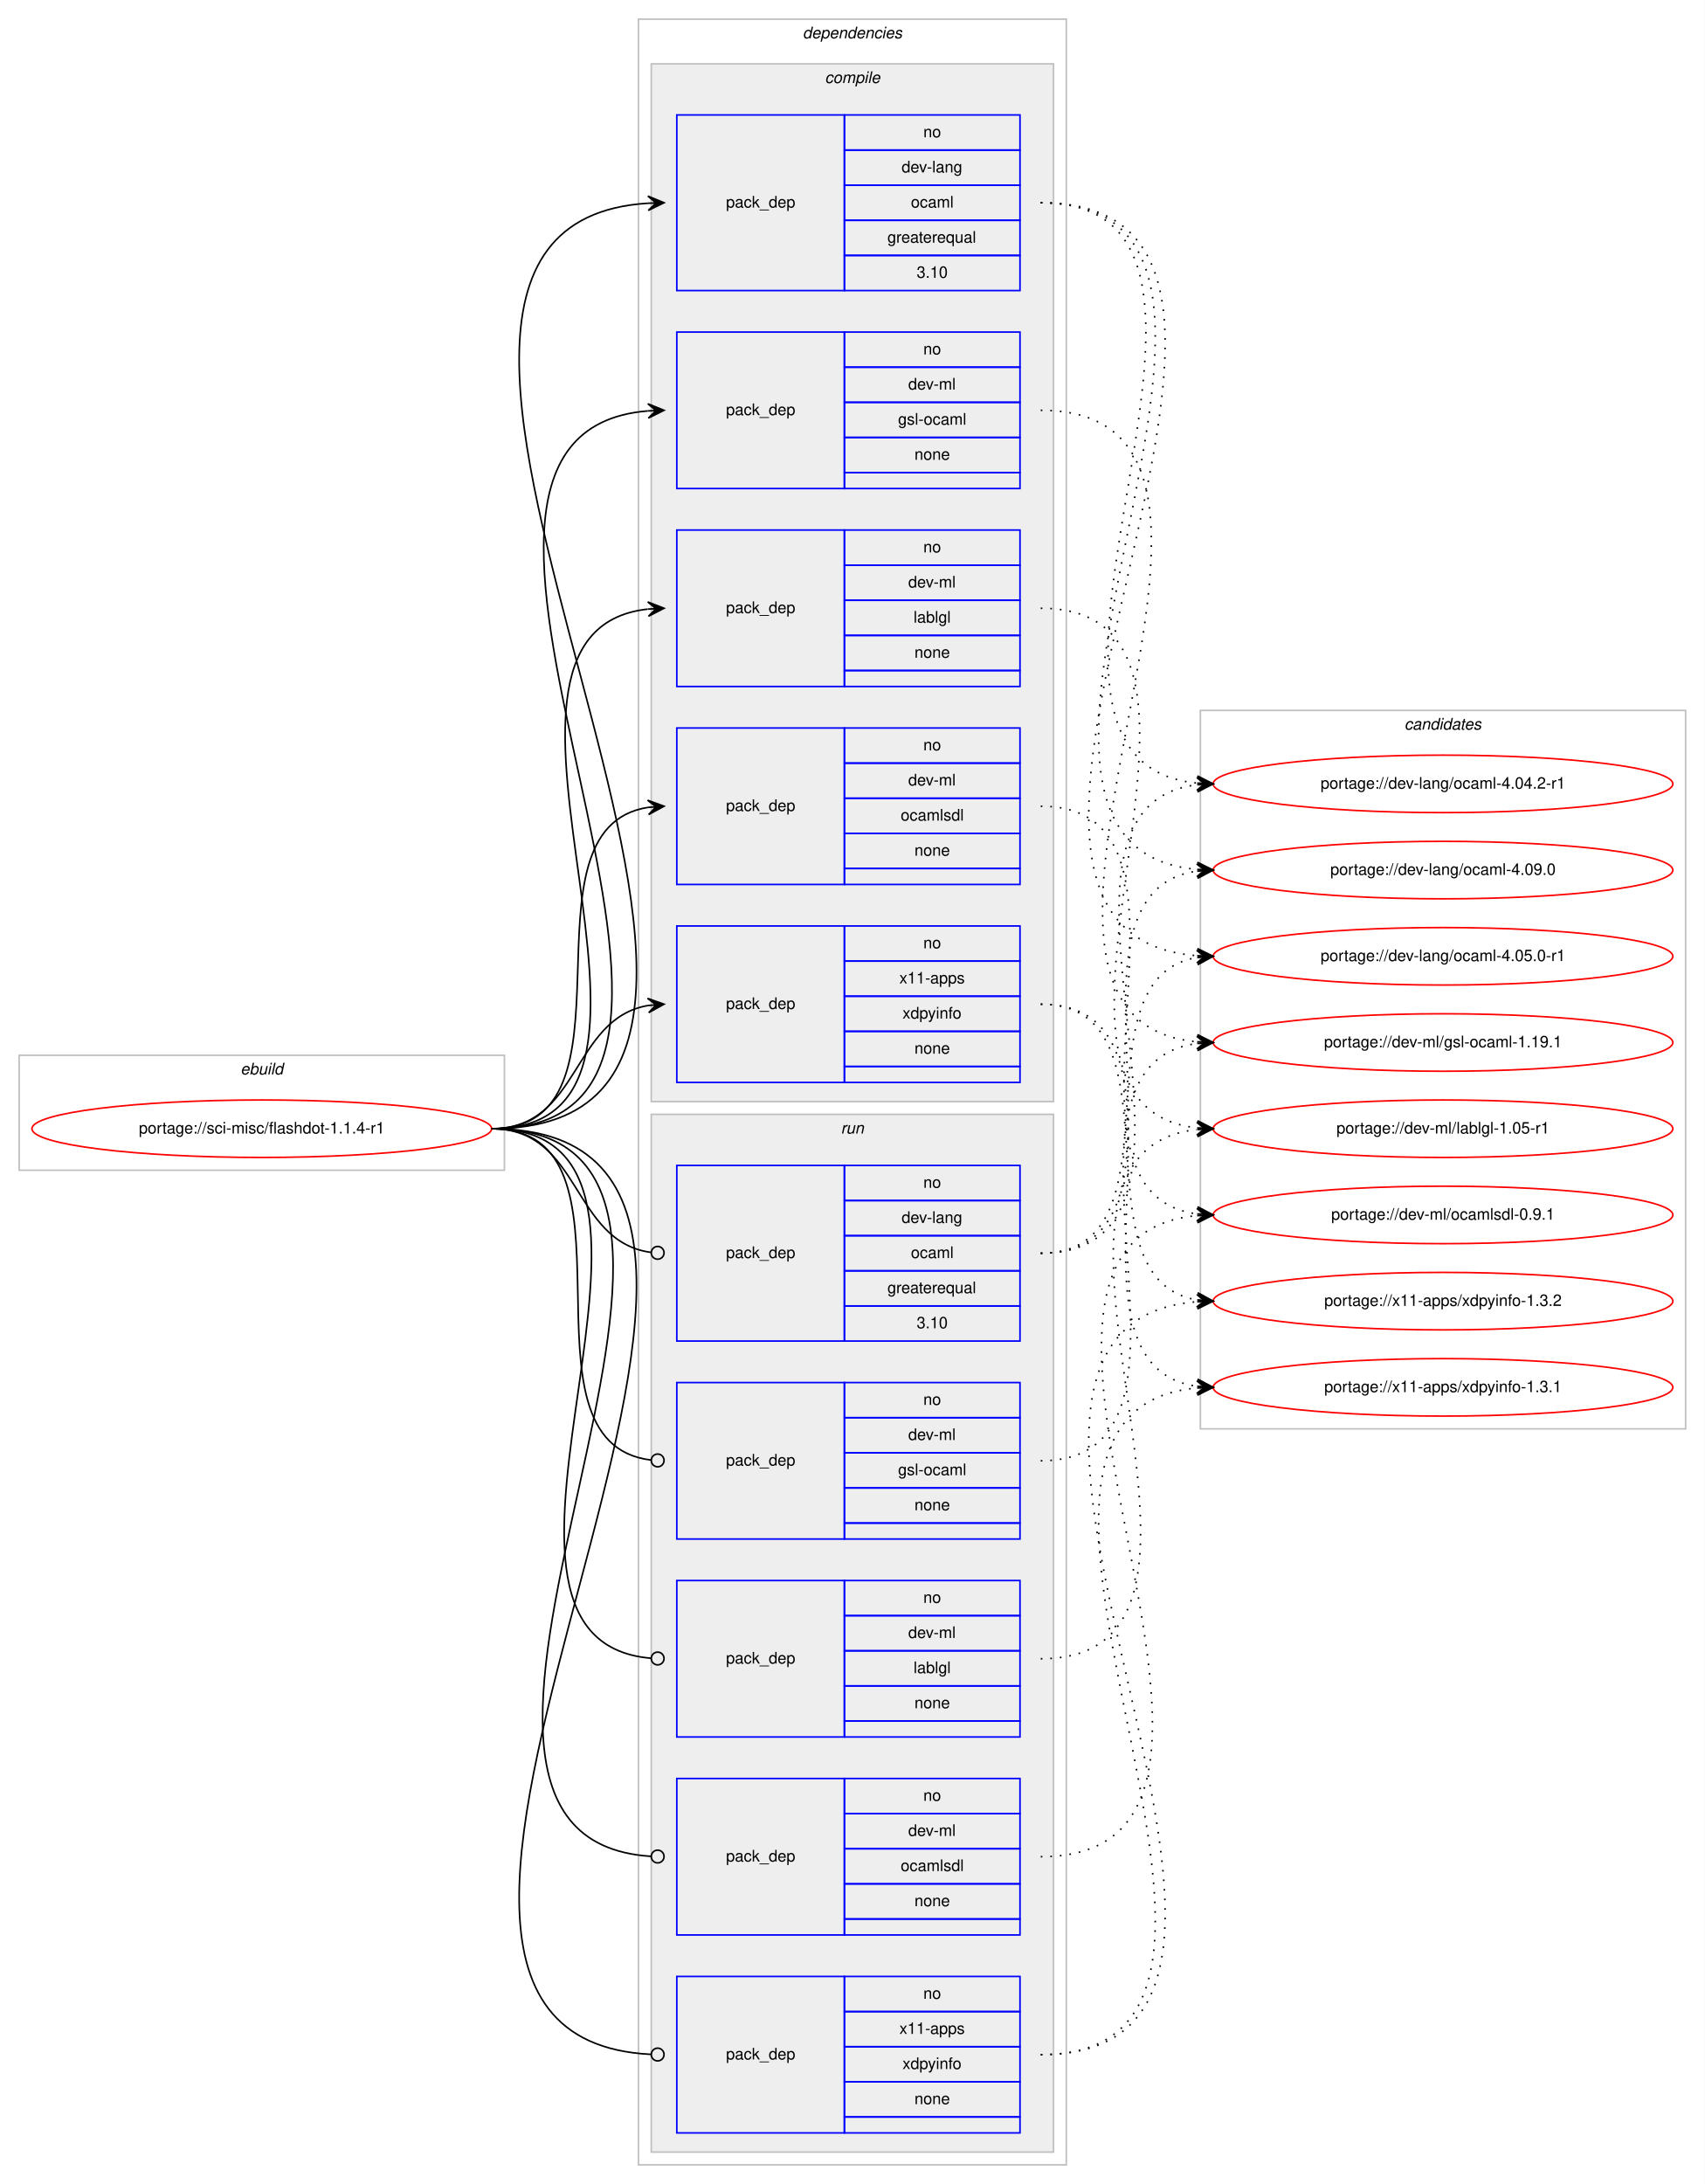
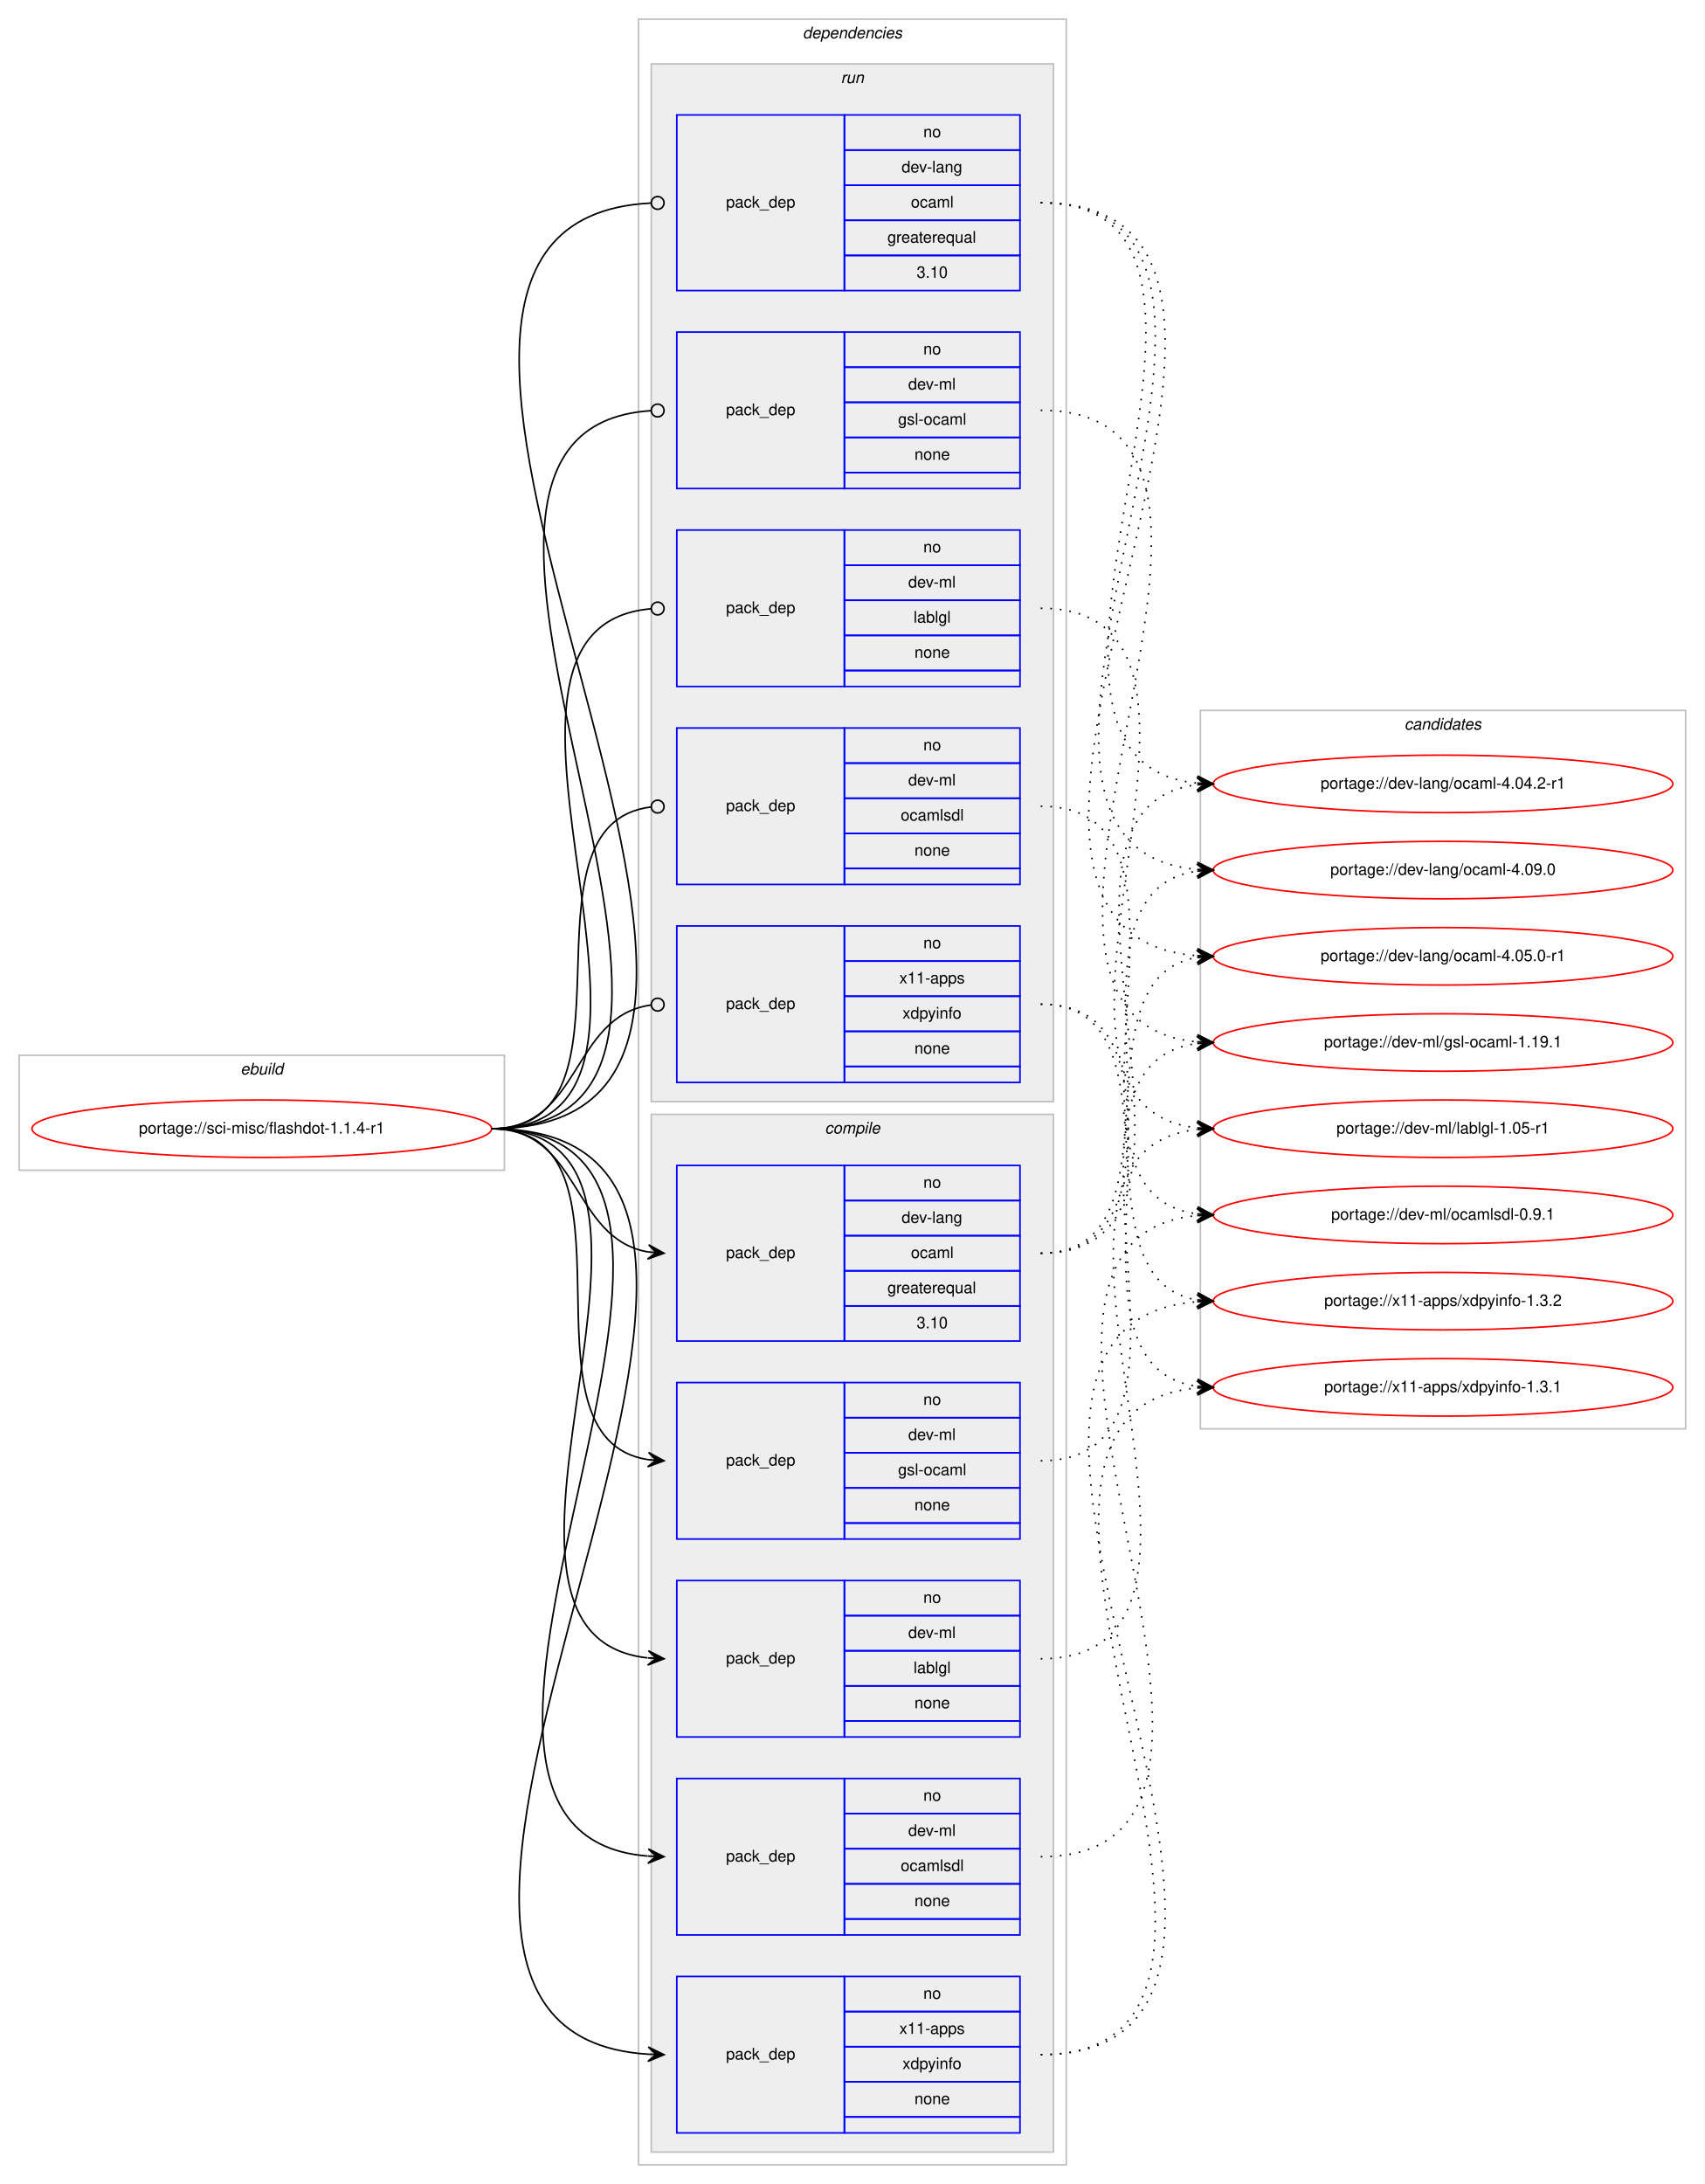
<svg xmlns="http://www.w3.org/2000/svg" xmlns:xlink="http://www.w3.org/1999/xlink" width="1068pt" height="1368pt" viewBox="0.00 0.00 1068.00 1368.00">
  <g id="graph0" class="graph" transform="scale(1 1) rotate(0) translate(4 1364)">
    <polygon fill="#ffffff" stroke="transparent" points="-4,4 -4,-1364 1064,-1364 1064,4 -4,4" />
    <g id="clust1" class="cluster">
      <polygon fill="none" stroke="#c0c0c0" points="8,-631 8,-703 312,-703 312,-631 8,-631" />
      <text text-anchor="start" x="146.663" y="-691" font-family="Helvetica,sans-Serif" font-style="italic" font-size="10.00" fill="#000000">ebuild</text>
    </g>
    <g id="clust2" class="cluster">
      <polygon fill="none" stroke="#c0c0c0" points="396,-8 396,-1352 664,-1352 664,-8 396,-8" />
      <text text-anchor="start" x="498.875" y="-1340" font-family="Helvetica,sans-Serif" font-style="italic" font-size="10.00" fill="#000000">dependencies</text>
    </g>
+     <g id="clust10" class="cluster">
+       <polygon fill="#eeeeee" stroke="#c0c0c0" points="404,-674 404,-1324 656,-1324 656,-674 404,-674" />
+       <text text-anchor="start" x="522.777" y="-1312" font-family="Helvetica,sans-Serif" font-style="italic" font-size="10.00" fill="#000000">run</text>
+     </g>
    <g id="clust3" class="cluster">
-       <polygon fill="#eeeeee" stroke="#c0c0c0" points="404,-674 404,-1324 656,-1324 656,-674 404,-674" />
-       <text text-anchor="start" x="512.778" y="-1312" font-family="Helvetica,sans-Serif" font-style="italic" font-size="10.00" fill="#000000">compile</text>
-     </g>
-     <g id="clust10" class="cluster">
      <polygon fill="#eeeeee" stroke="#c0c0c0" points="404,-16 404,-666 656,-666 656,-16 404,-16" />
-       <text text-anchor="start" x="522.777" y="-654" font-family="Helvetica,sans-Serif" font-style="italic" font-size="10.00" fill="#000000">run</text>
+       <text text-anchor="start" x="512.778" y="-654" font-family="Helvetica,sans-Serif" font-style="italic" font-size="10.00" fill="#000000">compile</text>
    </g>
    <g id="clust16" class="cluster">
      <polygon fill="none" stroke="#c0c0c0" points="748,-469 748,-919 1052,-919 1052,-469 748,-469" />
      <text text-anchor="start" x="875.824" y="-907" font-family="Helvetica,sans-Serif" font-style="italic" font-size="10.00" fill="#000000">candidates</text>
    </g>
    <g id="node1" class="node">
      <g id="a_node1">
        <a xlink:href="../sci-misc/flashdot-1.1.4-r1.svg" xlink:title="portage://sci-misc/flashdot-1.1.4-r1">
          <ellipse fill="none" stroke="#ff0000" cx="160" cy="-657" rx="144" ry="18" />
          <text text-anchor="middle" x="160" y="-654" font-family="Helvetica,sans-Serif" font-size="10.00" fill="#000000">portage://sci-misc/flashdot-1.1.4-r1</text>
        </a>
      </g>
    </g>
    <g id="node2" class="node">
+       <polygon fill="none" stroke="#0000ff" points="420,-524 420,-634 525,-634 525,-524 420,-524" />
+       <text text-anchor="start" x="450.823" y="-576" font-family="Helvetica,sans-Serif" font-size="10.00" fill="#000000">pack_dep</text>
+       <polygon fill="none" stroke="#0000ff" points="525,-612 525,-634 635,-634 635,-612 525,-612" />
+       <text text-anchor="start" x="574.441" y="-620" font-family="Helvetica,sans-Serif" font-size="10.00" fill="#000000">no</text>
+       <polygon fill="none" stroke="#0000ff" points="525,-590 525,-612 635,-612 635,-590 525,-590" />
+       <text text-anchor="start" x="560.828" y="-598" font-family="Helvetica,sans-Serif" font-size="10.00" fill="#000000">dev-lang</text>
+       <polygon fill="none" stroke="#0000ff" points="525,-568 525,-590 635,-590 635,-568 525,-568" />
+       <text text-anchor="start" x="566.667" y="-576" font-family="Helvetica,sans-Serif" font-size="10.00" fill="#000000">ocaml</text>
+       <polygon fill="none" stroke="#0000ff" points="525,-546 525,-568 635,-568 635,-546 525,-546" />
+       <text text-anchor="start" x="551.936" y="-554" font-family="Helvetica,sans-Serif" font-size="10.00" fill="#000000">greaterequal</text>
+       <polygon fill="none" stroke="#0000ff" points="525,-524 525,-546 635,-546 635,-524 525,-524" />
+       <text text-anchor="start" x="570.272" y="-532" font-family="Helvetica,sans-Serif" font-size="10.00" fill="#000000">3.10</text>
+     </g>
+     <g id="edge1" class="edge">
+       <path fill="none" stroke="#000000" d="M304,-657C359.625,-657 353.797,-588.159 401.98,-579.823" />
+       <polygon fill="#000000" stroke="#000000" points="412,-579 402.402,-584.304 407.017,-579.409 402.034,-579.819 402.034,-579.819 402.034,-579.819 407.017,-579.409 401.665,-575.334 412,-579 412,-579" />
+     </g>
+     <g id="node3" class="node">
+       <polygon fill="none" stroke="#0000ff" points="420,-400 420,-498 525,-498 525,-400 420,-400" />
+       <text text-anchor="start" x="450.823" y="-446" font-family="Helvetica,sans-Serif" font-size="10.00" fill="#000000">pack_dep</text>
+       <polygon fill="none" stroke="#0000ff" points="525,-476 525,-498 635,-498 635,-476 525,-476" />
+       <text text-anchor="start" x="574.441" y="-484" font-family="Helvetica,sans-Serif" font-size="10.00" fill="#000000">no</text>
+       <polygon fill="none" stroke="#0000ff" points="525,-454 525,-476 635,-476 635,-454 525,-454" />
+       <text text-anchor="start" x="565.003" y="-462" font-family="Helvetica,sans-Serif" font-size="10.00" fill="#000000">dev-ml</text>
+       <polygon fill="none" stroke="#0000ff" points="525,-432 525,-454 635,-454 635,-432 525,-432" />
+       <text text-anchor="start" x="558.614" y="-440" font-family="Helvetica,sans-Serif" font-size="10.00" fill="#000000">gsl-ocaml</text>
+       <polygon fill="none" stroke="#0000ff" points="525,-410 525,-432 635,-432 635,-410 525,-410" />
+       <text text-anchor="start" x="568.882" y="-418" font-family="Helvetica,sans-Serif" font-size="10.00" fill="#000000">none</text>
+       <polygon fill="none" stroke="#0000ff" points="525,-400 525,-410 635,-410 635,-400 525,-400" />
+     </g>
+     <g id="edge2" class="edge">
+       <path fill="none" stroke="#000000" d="M304,-657C404.603,-657 314.456,-462.976 402.02,-449.712" />
+       <polygon fill="#000000" stroke="#000000" points="412,-449 402.346,-454.201 407.013,-449.356 402.025,-449.712 402.025,-449.712 402.025,-449.712 407.013,-449.356 401.705,-445.224 412,-449 412,-449" />
+     </g>
+     <g id="node4" class="node">
+       <polygon fill="none" stroke="#0000ff" points="420,-276 420,-374 525,-374 525,-276 420,-276" />
+       <text text-anchor="start" x="450.823" y="-322" font-family="Helvetica,sans-Serif" font-size="10.00" fill="#000000">pack_dep</text>
+       <polygon fill="none" stroke="#0000ff" points="525,-352 525,-374 635,-374 635,-352 525,-352" />
+       <text text-anchor="start" x="574.441" y="-360" font-family="Helvetica,sans-Serif" font-size="10.00" fill="#000000">no</text>
+       <polygon fill="none" stroke="#0000ff" points="525,-330 525,-352 635,-352 635,-330 525,-330" />
+       <text text-anchor="start" x="565.003" y="-338" font-family="Helvetica,sans-Serif" font-size="10.00" fill="#000000">dev-ml</text>
+       <polygon fill="none" stroke="#0000ff" points="525,-308 525,-330 635,-330 635,-308 525,-308" />
+       <text text-anchor="start" x="568.333" y="-316" font-family="Helvetica,sans-Serif" font-size="10.00" fill="#000000">lablgl</text>
+       <polygon fill="none" stroke="#0000ff" points="525,-286 525,-308 635,-308 635,-286 525,-286" />
+       <text text-anchor="start" x="568.882" y="-294" font-family="Helvetica,sans-Serif" font-size="10.00" fill="#000000">none</text>
+       <polygon fill="none" stroke="#0000ff" points="525,-276 525,-286 635,-286 635,-276 525,-276" />
+     </g>
+     <g id="edge3" class="edge">
+       <path fill="none" stroke="#000000" d="M304,-657C455.53,-657 266.122,-340.38 401.67,-325.539" />
+       <polygon fill="#000000" stroke="#000000" points="412,-325 402.248,-330.015 407.007,-325.26 402.014,-325.521 402.014,-325.521 402.014,-325.521 407.007,-325.26 401.779,-321.027 412,-325 412,-325" />
+     </g>
+     <g id="node5" class="node">
+       <polygon fill="none" stroke="#0000ff" points="420,-152 420,-250 525,-250 525,-152 420,-152" />
+       <text text-anchor="start" x="450.823" y="-198" font-family="Helvetica,sans-Serif" font-size="10.00" fill="#000000">pack_dep</text>
+       <polygon fill="none" stroke="#0000ff" points="525,-228 525,-250 635,-250 635,-228 525,-228" />
+       <text text-anchor="start" x="574.441" y="-236" font-family="Helvetica,sans-Serif" font-size="10.00" fill="#000000">no</text>
+       <polygon fill="none" stroke="#0000ff" points="525,-206 525,-228 635,-228 635,-206 525,-206" />
+       <text text-anchor="start" x="565.003" y="-214" font-family="Helvetica,sans-Serif" font-size="10.00" fill="#000000">dev-ml</text>
+       <polygon fill="none" stroke="#0000ff" points="525,-184 525,-206 635,-206 635,-184 525,-184" />
+       <text text-anchor="start" x="560.278" y="-192" font-family="Helvetica,sans-Serif" font-size="10.00" fill="#000000">ocamlsdl</text>
+       <polygon fill="none" stroke="#0000ff" points="525,-162 525,-184 635,-184 635,-162 525,-162" />
+       <text text-anchor="start" x="568.882" y="-170" font-family="Helvetica,sans-Serif" font-size="10.00" fill="#000000">none</text>
+       <polygon fill="none" stroke="#0000ff" points="525,-152 525,-162 635,-162 635,-152 525,-152" />
+     </g>
+     <g id="edge4" class="edge">
+       <path fill="none" stroke="#000000" d="M304,-657C508.714,-657 214.122,-216.453 401.77,-201.395" />
+       <polygon fill="#000000" stroke="#000000" points="412,-201 402.181,-205.883 407.004,-201.193 402.007,-201.386 402.007,-201.386 402.007,-201.386 407.004,-201.193 401.834,-196.889 412,-201 412,-201" />
+     </g>
+     <g id="node6" class="node">
+       <polygon fill="none" stroke="#0000ff" points="420,-28 420,-126 525,-126 525,-28 420,-28" />
+       <text text-anchor="start" x="450.823" y="-74" font-family="Helvetica,sans-Serif" font-size="10.00" fill="#000000">pack_dep</text>
+       <polygon fill="none" stroke="#0000ff" points="525,-104 525,-126 635,-126 635,-104 525,-104" />
+       <text text-anchor="start" x="574.441" y="-112" font-family="Helvetica,sans-Serif" font-size="10.00" fill="#000000">no</text>
+       <polygon fill="none" stroke="#0000ff" points="525,-82 525,-104 635,-104 635,-82 525,-82" />
+       <text text-anchor="start" x="559.438" y="-90" font-family="Helvetica,sans-Serif" font-size="10.00" fill="#000000">x11-apps</text>
+       <polygon fill="none" stroke="#0000ff" points="525,-60 525,-82 635,-82 635,-60 525,-60" />
+       <text text-anchor="start" x="561.383" y="-68" font-family="Helvetica,sans-Serif" font-size="10.00" fill="#000000">xdpyinfo</text>
+       <polygon fill="none" stroke="#0000ff" points="525,-38 525,-60 635,-60 635,-38 525,-38" />
+       <text text-anchor="start" x="568.882" y="-46" font-family="Helvetica,sans-Serif" font-size="10.00" fill="#000000">none</text>
+       <polygon fill="none" stroke="#0000ff" points="525,-28 525,-38 635,-38 635,-28 525,-28" />
+     </g>
+     <g id="edge5" class="edge">
+       <path fill="none" stroke="#000000" d="M304,-657C562.752,-657 160.653,-92.192 401.98,-77.3" />
+       <polygon fill="#000000" stroke="#000000" points="412,-77 402.139,-81.797 407.002,-77.15 402.005,-77.299 402.005,-77.299 402.005,-77.299 407.002,-77.15 401.87,-72.801 412,-77 412,-77" />
+     </g>
+     <g id="node7" class="node">
      <polygon fill="none" stroke="#0000ff" points="420,-1182 420,-1292 525,-1292 525,-1182 420,-1182" />
      <text text-anchor="start" x="450.823" y="-1234" font-family="Helvetica,sans-Serif" font-size="10.00" fill="#000000">pack_dep</text>
      <polygon fill="none" stroke="#0000ff" points="525,-1270 525,-1292 635,-1292 635,-1270 525,-1270" />
      <text text-anchor="start" x="574.441" y="-1278" font-family="Helvetica,sans-Serif" font-size="10.00" fill="#000000">no</text>
      <polygon fill="none" stroke="#0000ff" points="525,-1248 525,-1270 635,-1270 635,-1248 525,-1248" />
      <text text-anchor="start" x="560.828" y="-1256" font-family="Helvetica,sans-Serif" font-size="10.00" fill="#000000">dev-lang</text>
      <polygon fill="none" stroke="#0000ff" points="525,-1226 525,-1248 635,-1248 635,-1226 525,-1226" />
      <text text-anchor="start" x="566.667" y="-1234" font-family="Helvetica,sans-Serif" font-size="10.00" fill="#000000">ocaml</text>
      <polygon fill="none" stroke="#0000ff" points="525,-1204 525,-1226 635,-1226 635,-1204 525,-1204" />
      <text text-anchor="start" x="551.936" y="-1212" font-family="Helvetica,sans-Serif" font-size="10.00" fill="#000000">greaterequal</text>
      <polygon fill="none" stroke="#0000ff" points="525,-1182 525,-1204 635,-1204 635,-1182 525,-1182" />
      <text text-anchor="start" x="570.272" y="-1190" font-family="Helvetica,sans-Serif" font-size="10.00" fill="#000000">3.10</text>
    </g>
-     <g id="edge1" class="edge">
-       <path fill="none" stroke="#000000" d="M304,-657C562.752,-657 160.653,-1221.808 401.98,-1236.7" />
-       <polygon fill="#000000" stroke="#000000" points="412,-1237 401.87,-1241.199 407.002,-1236.85 402.005,-1236.701 402.005,-1236.701 402.005,-1236.701 407.002,-1236.85 402.139,-1232.203 412,-1237 412,-1237" />
-     </g>
-     <g id="node3" class="node">
+     <g id="edge6" class="edge">
+       <path fill="none" stroke="#000000" d="M304,-657C563.392,-657 158.66,-1224.606 403.783,-1236.801" />
+       <ellipse fill="none" stroke="#000000" cx="408.001" cy="-1236.903" rx="4" ry="4" />
+     </g>
+     <g id="node8" class="node">
      <polygon fill="none" stroke="#0000ff" points="420,-1058 420,-1156 525,-1156 525,-1058 420,-1058" />
      <text text-anchor="start" x="450.823" y="-1104" font-family="Helvetica,sans-Serif" font-size="10.00" fill="#000000">pack_dep</text>
      <polygon fill="none" stroke="#0000ff" points="525,-1134 525,-1156 635,-1156 635,-1134 525,-1134" />
      <text text-anchor="start" x="574.441" y="-1142" font-family="Helvetica,sans-Serif" font-size="10.00" fill="#000000">no</text>
      <polygon fill="none" stroke="#0000ff" points="525,-1112 525,-1134 635,-1134 635,-1112 525,-1112" />
      <text text-anchor="start" x="565.003" y="-1120" font-family="Helvetica,sans-Serif" font-size="10.00" fill="#000000">dev-ml</text>
      <polygon fill="none" stroke="#0000ff" points="525,-1090 525,-1112 635,-1112 635,-1090 525,-1090" />
      <text text-anchor="start" x="558.614" y="-1098" font-family="Helvetica,sans-Serif" font-size="10.00" fill="#000000">gsl-ocaml</text>
      <polygon fill="none" stroke="#0000ff" points="525,-1068 525,-1090 635,-1090 635,-1068 525,-1068" />
      <text text-anchor="start" x="568.882" y="-1076" font-family="Helvetica,sans-Serif" font-size="10.00" fill="#000000">none</text>
      <polygon fill="none" stroke="#0000ff" points="525,-1058 525,-1068 635,-1068 635,-1058 525,-1058" />
    </g>
-     <g id="edge2" class="edge">
-       <path fill="none" stroke="#000000" d="M304,-657C506.164,-657 216.541,-1091.751 401.896,-1106.61" />
-       <polygon fill="#000000" stroke="#000000" points="412,-1107 401.834,-1111.111 407.004,-1106.807 402.007,-1106.614 402.007,-1106.614 402.007,-1106.614 407.004,-1106.807 402.181,-1102.118 412,-1107 412,-1107" />
-     </g>
-     <g id="node4" class="node">
+     <g id="edge7" class="edge">
+       <path fill="none" stroke="#000000" d="M304,-657C506.867,-657 214.52,-1094.779 403.847,-1106.75" />
+       <ellipse fill="none" stroke="#000000" cx="408.002" cy="-1106.877" rx="4" ry="4" />
+     </g>
+     <g id="node9" class="node">
      <polygon fill="none" stroke="#0000ff" points="420,-934 420,-1032 525,-1032 525,-934 420,-934" />
      <text text-anchor="start" x="450.823" y="-980" font-family="Helvetica,sans-Serif" font-size="10.00" fill="#000000">pack_dep</text>
      <polygon fill="none" stroke="#0000ff" points="525,-1010 525,-1032 635,-1032 635,-1010 525,-1010" />
      <text text-anchor="start" x="574.441" y="-1018" font-family="Helvetica,sans-Serif" font-size="10.00" fill="#000000">no</text>
      <polygon fill="none" stroke="#0000ff" points="525,-988 525,-1010 635,-1010 635,-988 525,-988" />
      <text text-anchor="start" x="565.003" y="-996" font-family="Helvetica,sans-Serif" font-size="10.00" fill="#000000">dev-ml</text>
      <polygon fill="none" stroke="#0000ff" points="525,-966 525,-988 635,-988 635,-966 525,-966" />
      <text text-anchor="start" x="568.333" y="-974" font-family="Helvetica,sans-Serif" font-size="10.00" fill="#000000">lablgl</text>
      <polygon fill="none" stroke="#0000ff" points="525,-944 525,-966 635,-966 635,-944 525,-944" />
      <text text-anchor="start" x="568.882" y="-952" font-family="Helvetica,sans-Serif" font-size="10.00" fill="#000000">none</text>
      <polygon fill="none" stroke="#0000ff" points="525,-934 525,-944 635,-944 635,-934 525,-934" />
    </g>
-     <g id="edge3" class="edge">
-       <path fill="none" stroke="#000000" d="M304,-657C453.055,-657 268.422,-967.898 401.836,-982.471" />
-       <polygon fill="#000000" stroke="#000000" points="412,-983 401.78,-986.974 407.007,-982.74 402.014,-982.48 402.014,-982.48 402.014,-982.48 407.007,-982.74 402.247,-977.986 412,-983 412,-983" />
-     </g>
-     <g id="node5" class="node">
+     <g id="edge8" class="edge">
+       <path fill="none" stroke="#000000" d="M304,-657C453.801,-657 266.567,-971.015 403.861,-982.668" />
+       <ellipse fill="none" stroke="#000000" cx="408.003" cy="-982.837" rx="4" ry="4" />
+     </g>
+     <g id="node10" class="node">
      <polygon fill="none" stroke="#0000ff" points="420,-810 420,-908 525,-908 525,-810 420,-810" />
      <text text-anchor="start" x="450.823" y="-856" font-family="Helvetica,sans-Serif" font-size="10.00" fill="#000000">pack_dep</text>
      <polygon fill="none" stroke="#0000ff" points="525,-886 525,-908 635,-908 635,-886 525,-886" />
      <text text-anchor="start" x="574.441" y="-894" font-family="Helvetica,sans-Serif" font-size="10.00" fill="#000000">no</text>
      <polygon fill="none" stroke="#0000ff" points="525,-864 525,-886 635,-886 635,-864 525,-864" />
      <text text-anchor="start" x="565.003" y="-872" font-family="Helvetica,sans-Serif" font-size="10.00" fill="#000000">dev-ml</text>
      <polygon fill="none" stroke="#0000ff" points="525,-842 525,-864 635,-864 635,-842 525,-842" />
      <text text-anchor="start" x="560.278" y="-850" font-family="Helvetica,sans-Serif" font-size="10.00" fill="#000000">ocamlsdl</text>
      <polygon fill="none" stroke="#0000ff" points="525,-820 525,-842 635,-842 635,-820 525,-820" />
      <text text-anchor="start" x="568.882" y="-828" font-family="Helvetica,sans-Serif" font-size="10.00" fill="#000000">none</text>
      <polygon fill="none" stroke="#0000ff" points="525,-810 525,-820 635,-820 635,-810 525,-810" />
    </g>
-     <g id="edge4" class="edge">
-       <path fill="none" stroke="#000000" d="M304,-657C402.225,-657 316.675,-845.047 401.978,-858.269" />
-       <polygon fill="#000000" stroke="#000000" points="412,-859 401.699,-862.76 407.013,-858.636 402.026,-858.272 402.026,-858.272 402.026,-858.272 407.013,-858.636 402.354,-853.784 412,-859 412,-859" />
-     </g>
-     <g id="node6" class="node">
+     <g id="edge9" class="edge">
+       <path fill="none" stroke="#000000" d="M304,-657C402.921,-657 315.453,-847.721 403.817,-858.523" />
+       <ellipse fill="none" stroke="#000000" cx="408.007" cy="-858.767" rx="4" ry="4" />
+     </g>
+     <g id="node11" class="node">
      <polygon fill="none" stroke="#0000ff" points="420,-686 420,-784 525,-784 525,-686 420,-686" />
      <text text-anchor="start" x="450.823" y="-732" font-family="Helvetica,sans-Serif" font-size="10.00" fill="#000000">pack_dep</text>
      <polygon fill="none" stroke="#0000ff" points="525,-762 525,-784 635,-784 635,-762 525,-762" />
      <text text-anchor="start" x="574.441" y="-770" font-family="Helvetica,sans-Serif" font-size="10.00" fill="#000000">no</text>
      <polygon fill="none" stroke="#0000ff" points="525,-740 525,-762 635,-762 635,-740 525,-740" />
      <text text-anchor="start" x="559.438" y="-748" font-family="Helvetica,sans-Serif" font-size="10.00" fill="#000000">x11-apps</text>
      <polygon fill="none" stroke="#0000ff" points="525,-718 525,-740 635,-740 635,-718 525,-718" />
      <text text-anchor="start" x="561.383" y="-726" font-family="Helvetica,sans-Serif" font-size="10.00" fill="#000000">xdpyinfo</text>
      <polygon fill="none" stroke="#0000ff" points="525,-696 525,-718 635,-718 635,-696 525,-696" />
      <text text-anchor="start" x="568.882" y="-704" font-family="Helvetica,sans-Serif" font-size="10.00" fill="#000000">none</text>
      <polygon fill="none" stroke="#0000ff" points="525,-686 525,-696 635,-696 635,-686 525,-686" />
    </g>
-     <g id="edge5" class="edge">
-       <path fill="none" stroke="#000000" d="M304,-657C359.625,-657 353.797,-725.841 401.98,-734.177" />
-       <polygon fill="#000000" stroke="#000000" points="412,-735 401.665,-738.666 407.017,-734.591 402.034,-734.181 402.034,-734.181 402.034,-734.181 407.017,-734.591 402.402,-729.696 412,-735 412,-735" />
-     </g>
-     <g id="node7" class="node">
-       <polygon fill="none" stroke="#0000ff" points="420,-524 420,-634 525,-634 525,-524 420,-524" />
-       <text text-anchor="start" x="450.823" y="-576" font-family="Helvetica,sans-Serif" font-size="10.00" fill="#000000">pack_dep</text>
-       <polygon fill="none" stroke="#0000ff" points="525,-612 525,-634 635,-634 635,-612 525,-612" />
-       <text text-anchor="start" x="574.441" y="-620" font-family="Helvetica,sans-Serif" font-size="10.00" fill="#000000">no</text>
-       <polygon fill="none" stroke="#0000ff" points="525,-590 525,-612 635,-612 635,-590 525,-590" />
-       <text text-anchor="start" x="560.828" y="-598" font-family="Helvetica,sans-Serif" font-size="10.00" fill="#000000">dev-lang</text>
-       <polygon fill="none" stroke="#0000ff" points="525,-568 525,-590 635,-590 635,-568 525,-568" />
-       <text text-anchor="start" x="566.667" y="-576" font-family="Helvetica,sans-Serif" font-size="10.00" fill="#000000">ocaml</text>
-       <polygon fill="none" stroke="#0000ff" points="525,-546 525,-568 635,-568 635,-546 525,-546" />
-       <text text-anchor="start" x="551.936" y="-554" font-family="Helvetica,sans-Serif" font-size="10.00" fill="#000000">greaterequal</text>
-       <polygon fill="none" stroke="#0000ff" points="525,-524 525,-546 635,-546 635,-524 525,-524" />
-       <text text-anchor="start" x="570.272" y="-532" font-family="Helvetica,sans-Serif" font-size="10.00" fill="#000000">3.10</text>
-     </g>
-     <g id="edge6" class="edge">
-       <path fill="none" stroke="#000000" d="M304,-657C360.318,-657 353.642,-586.431 403.808,-579.54" />
-       <ellipse fill="none" stroke="#000000" cx="408.009" cy="-579.263" rx="4" ry="4" />
-     </g>
-     <g id="node8" class="node">
-       <polygon fill="none" stroke="#0000ff" points="420,-400 420,-498 525,-498 525,-400 420,-400" />
-       <text text-anchor="start" x="450.823" y="-446" font-family="Helvetica,sans-Serif" font-size="10.00" fill="#000000">pack_dep</text>
-       <polygon fill="none" stroke="#0000ff" points="525,-476 525,-498 635,-498 635,-476 525,-476" />
-       <text text-anchor="start" x="574.441" y="-484" font-family="Helvetica,sans-Serif" font-size="10.00" fill="#000000">no</text>
-       <polygon fill="none" stroke="#0000ff" points="525,-454 525,-476 635,-476 635,-454 525,-454" />
-       <text text-anchor="start" x="565.003" y="-462" font-family="Helvetica,sans-Serif" font-size="10.00" fill="#000000">dev-ml</text>
-       <polygon fill="none" stroke="#0000ff" points="525,-432 525,-454 635,-454 635,-432 525,-432" />
-       <text text-anchor="start" x="558.614" y="-440" font-family="Helvetica,sans-Serif" font-size="10.00" fill="#000000">gsl-ocaml</text>
-       <polygon fill="none" stroke="#0000ff" points="525,-410 525,-432 635,-432 635,-410 525,-410" />
-       <text text-anchor="start" x="568.882" y="-418" font-family="Helvetica,sans-Serif" font-size="10.00" fill="#000000">none</text>
-       <polygon fill="none" stroke="#0000ff" points="525,-400 525,-410 635,-410 635,-400 525,-400" />
-     </g>
-     <g id="edge7" class="edge">
-       <path fill="none" stroke="#000000" d="M304,-657C405.315,-657 313.171,-460.219 403.906,-449.458" />
-       <ellipse fill="none" stroke="#000000" cx="408.006" cy="-449.226" rx="4" ry="4" />
-     </g>
-     <g id="node9" class="node">
-       <polygon fill="none" stroke="#0000ff" points="420,-276 420,-374 525,-374 525,-276 420,-276" />
-       <text text-anchor="start" x="450.823" y="-322" font-family="Helvetica,sans-Serif" font-size="10.00" fill="#000000">pack_dep</text>
-       <polygon fill="none" stroke="#0000ff" points="525,-352 525,-374 635,-374 635,-352 525,-352" />
-       <text text-anchor="start" x="574.441" y="-360" font-family="Helvetica,sans-Serif" font-size="10.00" fill="#000000">no</text>
-       <polygon fill="none" stroke="#0000ff" points="525,-330 525,-352 635,-352 635,-330 525,-330" />
-       <text text-anchor="start" x="565.003" y="-338" font-family="Helvetica,sans-Serif" font-size="10.00" fill="#000000">dev-ml</text>
-       <polygon fill="none" stroke="#0000ff" points="525,-308 525,-330 635,-330 635,-308 525,-308" />
-       <text text-anchor="start" x="568.333" y="-316" font-family="Helvetica,sans-Serif" font-size="10.00" fill="#000000">lablgl</text>
-       <polygon fill="none" stroke="#0000ff" points="525,-286 525,-308 635,-308 635,-286 525,-286" />
-       <text text-anchor="start" x="568.882" y="-294" font-family="Helvetica,sans-Serif" font-size="10.00" fill="#000000">none</text>
-       <polygon fill="none" stroke="#0000ff" points="525,-276 525,-286 635,-286 635,-276 525,-276" />
-     </g>
-     <g id="edge8" class="edge">
-       <path fill="none" stroke="#000000" d="M304,-657C456.287,-657 264.219,-337.206 403.728,-325.339" />
-       <ellipse fill="none" stroke="#000000" cx="408.003" cy="-325.164" rx="4" ry="4" />
-     </g>
-     <g id="node10" class="node">
-       <polygon fill="none" stroke="#0000ff" points="420,-152 420,-250 525,-250 525,-152 420,-152" />
-       <text text-anchor="start" x="450.823" y="-198" font-family="Helvetica,sans-Serif" font-size="10.00" fill="#000000">pack_dep</text>
-       <polygon fill="none" stroke="#0000ff" points="525,-228 525,-250 635,-250 635,-228 525,-228" />
-       <text text-anchor="start" x="574.441" y="-236" font-family="Helvetica,sans-Serif" font-size="10.00" fill="#000000">no</text>
-       <polygon fill="none" stroke="#0000ff" points="525,-206 525,-228 635,-228 635,-206 525,-206" />
-       <text text-anchor="start" x="565.003" y="-214" font-family="Helvetica,sans-Serif" font-size="10.00" fill="#000000">dev-ml</text>
-       <polygon fill="none" stroke="#0000ff" points="525,-184 525,-206 635,-206 635,-184 525,-184" />
-       <text text-anchor="start" x="560.278" y="-192" font-family="Helvetica,sans-Serif" font-size="10.00" fill="#000000">ocamlsdl</text>
-       <polygon fill="none" stroke="#0000ff" points="525,-162 525,-184 635,-184 635,-162 525,-162" />
-       <text text-anchor="start" x="568.882" y="-170" font-family="Helvetica,sans-Serif" font-size="10.00" fill="#000000">none</text>
-       <polygon fill="none" stroke="#0000ff" points="525,-152 525,-162 635,-162 635,-152 525,-152" />
-     </g>
-     <g id="edge9" class="edge">
-       <path fill="none" stroke="#000000" d="M304,-657C509.426,-657 212.067,-213.383 403.745,-201.253" />
-       <ellipse fill="none" stroke="#000000" cx="408.002" cy="-201.123" rx="4" ry="4" />
-     </g>
-     <g id="node11" class="node">
-       <polygon fill="none" stroke="#0000ff" points="420,-28 420,-126 525,-126 525,-28 420,-28" />
-       <text text-anchor="start" x="450.823" y="-74" font-family="Helvetica,sans-Serif" font-size="10.00" fill="#000000">pack_dep</text>
-       <polygon fill="none" stroke="#0000ff" points="525,-104 525,-126 635,-126 635,-104 525,-104" />
-       <text text-anchor="start" x="574.441" y="-112" font-family="Helvetica,sans-Serif" font-size="10.00" fill="#000000">no</text>
-       <polygon fill="none" stroke="#0000ff" points="525,-82 525,-104 635,-104 635,-82 525,-82" />
-       <text text-anchor="start" x="559.438" y="-90" font-family="Helvetica,sans-Serif" font-size="10.00" fill="#000000">x11-apps</text>
-       <polygon fill="none" stroke="#0000ff" points="525,-60 525,-82 635,-82 635,-60 525,-60" />
-       <text text-anchor="start" x="561.383" y="-68" font-family="Helvetica,sans-Serif" font-size="10.00" fill="#000000">xdpyinfo</text>
-       <polygon fill="none" stroke="#0000ff" points="525,-38 525,-60 635,-60 635,-38 525,-38" />
-       <text text-anchor="start" x="568.882" y="-46" font-family="Helvetica,sans-Serif" font-size="10.00" fill="#000000">none</text>
-       <polygon fill="none" stroke="#0000ff" points="525,-28 525,-38 635,-38 635,-28 525,-28" />
-     </g>
    <g id="edge10" class="edge">
-       <path fill="none" stroke="#000000" d="M304,-657C563.392,-657 158.66,-89.394 403.783,-77.199" />
-       <ellipse fill="none" stroke="#000000" cx="408.001" cy="-77.097" rx="4" ry="4" />
+       <path fill="none" stroke="#000000" d="M304,-657C360.318,-657 353.642,-727.569 403.808,-734.46" />
+       <ellipse fill="none" stroke="#000000" cx="408.009" cy="-734.737" rx="4" ry="4" />
    </g>
    <g id="node12" class="node">
      <g id="a_node12">
        <a xlink:href="../dev-lang/ocaml-4.09.0.svg" xlink:title="portage://dev-lang/ocaml-4.09.0">
          <ellipse fill="none" stroke="#ff0000" cx="900" cy="-819" rx="144" ry="18" />
          <text text-anchor="middle" x="900" y="-816" font-family="Helvetica,sans-Serif" font-size="10.00" fill="#000000">portage://dev-lang/ocaml-4.09.0</text>
        </a>
      </g>
    </g>
    <g id="edge11" class="edge">
-       <path fill="none" stroke="#000000" stroke-dasharray="1,5" d="M648,-1237C836.318,-1237 574.194,-834.368 745.796,-819.426" />
-       <polygon fill="#000000" stroke="#000000" points="756,-819 746.197,-823.914 751.004,-819.209 746.009,-819.418 746.009,-819.418 746.009,-819.418 751.004,-819.209 745.821,-814.922 756,-819 756,-819" />
+       <path fill="none" stroke="#000000" stroke-dasharray="1,5" d="M648,-579C761.314,-579 646.665,-804.234 745.731,-818.312" />
+       <polygon fill="#000000" stroke="#000000" points="756,-819 745.721,-822.821 751.011,-818.665 746.022,-818.331 746.022,-818.331 746.022,-818.331 751.011,-818.665 746.323,-813.841 756,-819 756,-819" />
    </g>
    <g id="node13" class="node">
      <g id="a_node13">
        <a xlink:href="../dev-lang/ocaml-4.05.0-r1.svg" xlink:title="portage://dev-lang/ocaml-4.05.0-r1">
          <ellipse fill="none" stroke="#ff0000" cx="900" cy="-765" rx="144" ry="18" />
          <text text-anchor="middle" x="900" y="-762" font-family="Helvetica,sans-Serif" font-size="10.00" fill="#000000">portage://dev-lang/ocaml-4.05.0-r1</text>
        </a>
      </g>
    </g>
    <g id="edge12" class="edge">
-       <path fill="none" stroke="#000000" stroke-dasharray="1,5" d="M648,-1237C859.627,-1237 551.357,-780.542 745.722,-765.386" />
-       <polygon fill="#000000" stroke="#000000" points="756,-765 746.176,-769.872 751.004,-765.188 746.007,-765.375 746.007,-765.375 746.007,-765.375 751.004,-765.188 745.838,-760.879 756,-765 756,-765" />
+       <path fill="none" stroke="#000000" stroke-dasharray="1,5" d="M648,-579C739.858,-579 666.634,-750.753 745.595,-764.171" />
+       <polygon fill="#000000" stroke="#000000" points="756,-765 745.674,-768.691 751.016,-764.603 746.032,-764.205 746.032,-764.205 746.032,-764.205 751.016,-764.603 746.389,-759.72 756,-765 756,-765" />
    </g>
    <g id="node14" class="node">
      <g id="a_node14">
        <a xlink:href="../dev-lang/ocaml-4.04.2-r1.svg" xlink:title="portage://dev-lang/ocaml-4.04.2-r1">
          <ellipse fill="none" stroke="#ff0000" cx="900" cy="-873" rx="144" ry="18" />
          <text text-anchor="middle" x="900" y="-870" font-family="Helvetica,sans-Serif" font-size="10.00" fill="#000000">portage://dev-lang/ocaml-4.04.2-r1</text>
        </a>
      </g>
    </g>
    <g id="edge13" class="edge">
-       <path fill="none" stroke="#000000" stroke-dasharray="1,5" d="M648,-1237C813.123,-1237 596.929,-888.473 745.667,-873.497" />
-       <polygon fill="#000000" stroke="#000000" points="756,-873 746.228,-877.975 751.006,-873.24 746.011,-873.48 746.011,-873.48 746.011,-873.48 751.006,-873.24 745.795,-868.986 756,-873 756,-873" />
+       <path fill="none" stroke="#000000" stroke-dasharray="1,5" d="M648,-579C783.67,-579 625.25,-858.26 745.985,-872.441" />
+       <polygon fill="#000000" stroke="#000000" points="756,-873 745.765,-876.936 751.008,-872.721 746.015,-872.443 746.015,-872.443 746.015,-872.443 751.008,-872.721 746.266,-867.95 756,-873 756,-873" />
    </g>
    <g id="node15" class="node">
      <g id="a_node15">
        <a xlink:href="../dev-ml/gsl-ocaml-1.19.1.svg" xlink:title="portage://dev-ml/gsl-ocaml-1.19.1">
          <ellipse fill="none" stroke="#ff0000" cx="900" cy="-711" rx="144" ry="18" />
          <text text-anchor="middle" x="900" y="-708" font-family="Helvetica,sans-Serif" font-size="10.00" fill="#000000">portage://dev-ml/gsl-ocaml-1.19.1</text>
        </a>
      </g>
    </g>
    <g id="edge14" class="edge">
-       <path fill="none" stroke="#000000" stroke-dasharray="1,5" d="M648,-1107C826.865,-1107 583.438,-726.318 745.807,-711.447" />
-       <polygon fill="#000000" stroke="#000000" points="756,-711 746.207,-715.934 751.005,-711.219 746.01,-711.438 746.01,-711.438 746.01,-711.438 751.005,-711.219 745.812,-706.943 756,-711 756,-711" />
+       <path fill="none" stroke="#000000" stroke-dasharray="1,5" d="M648,-449C770.383,-449 637.985,-696.37 745.936,-710.381" />
+       <polygon fill="#000000" stroke="#000000" points="756,-711 745.743,-714.878 751.009,-710.693 746.019,-710.386 746.019,-710.386 746.019,-710.386 751.009,-710.693 746.295,-705.895 756,-711 756,-711" />
    </g>
    <g id="node16" class="node">
      <g id="a_node16">
        <a xlink:href="../dev-ml/lablgl-1.05-r1.svg" xlink:title="portage://dev-ml/lablgl-1.05-r1">
          <ellipse fill="none" stroke="#ff0000" cx="900" cy="-657" rx="144" ry="18" />
          <text text-anchor="middle" x="900" y="-654" font-family="Helvetica,sans-Serif" font-size="10.00" fill="#000000">portage://dev-ml/lablgl-1.05-r1</text>
        </a>
      </g>
    </g>
    <g id="edge15" class="edge">
-       <path fill="none" stroke="#000000" stroke-dasharray="1,5" d="M648,-983C797.056,-983 612.422,-672.102 745.836,-657.529" />
-       <polygon fill="#000000" stroke="#000000" points="756,-657 746.247,-662.014 751.007,-657.26 746.014,-657.52 746.014,-657.52 746.014,-657.52 751.007,-657.26 745.78,-653.026 756,-657 756,-657" />
+       <path fill="none" stroke="#000000" stroke-dasharray="1,5" d="M648,-325C799.53,-325 610.121,-641.62 745.67,-656.461" />
+       <polygon fill="#000000" stroke="#000000" points="756,-657 745.779,-660.973 751.007,-656.74 746.014,-656.479 746.014,-656.479 746.014,-656.479 751.007,-656.74 746.248,-651.985 756,-657 756,-657" />
    </g>
    <g id="node17" class="node">
      <g id="a_node17">
        <a xlink:href="../dev-ml/ocamlsdl-0.9.1.svg" xlink:title="portage://dev-ml/ocamlsdl-0.9.1">
          <ellipse fill="none" stroke="#ff0000" cx="900" cy="-603" rx="144" ry="18" />
          <text text-anchor="middle" x="900" y="-600" font-family="Helvetica,sans-Serif" font-size="10.00" fill="#000000">portage://dev-ml/ocamlsdl-0.9.1</text>
        </a>
      </g>
    </g>
    <g id="edge16" class="edge">
-       <path fill="none" stroke="#000000" stroke-dasharray="1,5" d="M648,-859C767.871,-859 640.429,-617.78 745.809,-603.646" />
-       <polygon fill="#000000" stroke="#000000" points="756,-603 746.305,-608.124 751.01,-603.317 746.02,-603.633 746.02,-603.633 746.02,-603.633 751.01,-603.317 745.735,-599.142 756,-603 756,-603" />
+       <path fill="none" stroke="#000000" stroke-dasharray="1,5" d="M648,-201C829.389,-201 581.062,-587.45 745.665,-602.546" />
+       <polygon fill="#000000" stroke="#000000" points="756,-603 745.812,-607.057 751.005,-602.78 746.01,-602.561 746.01,-602.561 746.01,-602.561 751.005,-602.78 746.207,-598.065 756,-603 756,-603" />
    </g>
    <g id="node18" class="node">
      <g id="a_node18">
        <a xlink:href="../x11-apps/xdpyinfo-1.3.2.svg" xlink:title="portage://x11-apps/xdpyinfo-1.3.2">
          <ellipse fill="none" stroke="#ff0000" cx="900" cy="-549" rx="144" ry="18" />
          <text text-anchor="middle" x="900" y="-546" font-family="Helvetica,sans-Serif" font-size="10.00" fill="#000000">portage://x11-apps/xdpyinfo-1.3.2</text>
        </a>
      </g>
    </g>
    <g id="edge17" class="edge">
-       <path fill="none" stroke="#000000" stroke-dasharray="1,5" d="M648,-735C739.858,-735 666.634,-563.247 745.595,-549.829" />
-       <polygon fill="#000000" stroke="#000000" points="756,-549 746.389,-554.28 751.016,-549.397 746.032,-549.795 746.032,-549.795 746.032,-549.795 751.016,-549.397 745.674,-545.309 756,-549 756,-549" />
+       <path fill="none" stroke="#000000" stroke-dasharray="1,5" d="M648,-77C859.627,-77 551.357,-533.458 745.722,-548.614" />
+       <polygon fill="#000000" stroke="#000000" points="756,-549 745.838,-553.121 751.004,-548.812 746.007,-548.625 746.007,-548.625 746.007,-548.625 751.004,-548.812 746.176,-544.128 756,-549 756,-549" />
    </g>
    <g id="node19" class="node">
      <g id="a_node19">
        <a xlink:href="../x11-apps/xdpyinfo-1.3.1.svg" xlink:title="portage://x11-apps/xdpyinfo-1.3.1">
          <ellipse fill="none" stroke="#ff0000" cx="900" cy="-495" rx="144" ry="18" />
          <text text-anchor="middle" x="900" y="-492" font-family="Helvetica,sans-Serif" font-size="10.00" fill="#000000">portage://x11-apps/xdpyinfo-1.3.1</text>
        </a>
      </g>
    </g>
    <g id="edge18" class="edge">
+       <path fill="none" stroke="#000000" stroke-dasharray="1,5" d="M648,-77C836.318,-77 574.194,-479.632 745.796,-494.574" />
+       <polygon fill="#000000" stroke="#000000" points="756,-495 745.821,-499.079 751.004,-494.791 746.009,-494.582 746.009,-494.582 746.009,-494.582 751.004,-494.791 746.197,-490.086 756,-495 756,-495" />
+     </g>
+     <g id="edge19" class="edge">
+       <path fill="none" stroke="#000000" stroke-dasharray="1,5" d="M648,-1237C836.318,-1237 574.194,-834.368 745.796,-819.426" />
+       <polygon fill="#000000" stroke="#000000" points="756,-819 746.197,-823.914 751.004,-819.209 746.009,-819.418 746.009,-819.418 746.009,-819.418 751.004,-819.209 745.821,-814.922 756,-819 756,-819" />
+     </g>
+     <g id="edge20" class="edge">
+       <path fill="none" stroke="#000000" stroke-dasharray="1,5" d="M648,-1237C859.627,-1237 551.357,-780.542 745.722,-765.386" />
+       <polygon fill="#000000" stroke="#000000" points="756,-765 746.176,-769.872 751.004,-765.188 746.007,-765.375 746.007,-765.375 746.007,-765.375 751.004,-765.188 745.838,-760.879 756,-765 756,-765" />
+     </g>
+     <g id="edge21" class="edge">
+       <path fill="none" stroke="#000000" stroke-dasharray="1,5" d="M648,-1237C813.123,-1237 596.929,-888.473 745.667,-873.497" />
+       <polygon fill="#000000" stroke="#000000" points="756,-873 746.228,-877.975 751.006,-873.24 746.011,-873.48 746.011,-873.48 746.011,-873.48 751.006,-873.24 745.795,-868.986 756,-873 756,-873" />
+     </g>
+     <g id="edge22" class="edge">
+       <path fill="none" stroke="#000000" stroke-dasharray="1,5" d="M648,-1107C826.865,-1107 583.438,-726.318 745.807,-711.447" />
+       <polygon fill="#000000" stroke="#000000" points="756,-711 746.207,-715.934 751.005,-711.219 746.01,-711.438 746.01,-711.438 746.01,-711.438 751.005,-711.219 745.812,-706.943 756,-711 756,-711" />
+     </g>
+     <g id="edge23" class="edge">
+       <path fill="none" stroke="#000000" stroke-dasharray="1,5" d="M648,-983C797.056,-983 612.422,-672.102 745.836,-657.529" />
+       <polygon fill="#000000" stroke="#000000" points="756,-657 746.247,-662.014 751.007,-657.26 746.014,-657.52 746.014,-657.52 746.014,-657.52 751.007,-657.26 745.78,-653.026 756,-657 756,-657" />
+     </g>
+     <g id="edge24" class="edge">
+       <path fill="none" stroke="#000000" stroke-dasharray="1,5" d="M648,-859C767.871,-859 640.429,-617.78 745.809,-603.646" />
+       <polygon fill="#000000" stroke="#000000" points="756,-603 746.305,-608.124 751.01,-603.317 746.02,-603.633 746.02,-603.633 746.02,-603.633 751.01,-603.317 745.735,-599.142 756,-603 756,-603" />
+     </g>
+     <g id="edge25" class="edge">
+       <path fill="none" stroke="#000000" stroke-dasharray="1,5" d="M648,-735C739.858,-735 666.634,-563.247 745.595,-549.829" />
+       <polygon fill="#000000" stroke="#000000" points="756,-549 746.389,-554.28 751.016,-549.397 746.032,-549.795 746.032,-549.795 746.032,-549.795 751.016,-549.397 745.674,-545.309 756,-549 756,-549" />
+     </g>
+     <g id="edge26" class="edge">
      <path fill="none" stroke="#000000" stroke-dasharray="1,5" d="M648,-735C761.314,-735 646.665,-509.766 745.731,-495.688" />
      <polygon fill="#000000" stroke="#000000" points="756,-495 746.323,-500.159 751.011,-495.334 746.022,-495.669 746.022,-495.669 746.022,-495.669 751.011,-495.334 745.721,-491.179 756,-495 756,-495" />
    </g>
-     <g id="edge19" class="edge">
-       <path fill="none" stroke="#000000" stroke-dasharray="1,5" d="M648,-579C761.314,-579 646.665,-804.234 745.731,-818.312" />
-       <polygon fill="#000000" stroke="#000000" points="756,-819 745.721,-822.821 751.011,-818.665 746.022,-818.331 746.022,-818.331 746.022,-818.331 751.011,-818.665 746.323,-813.841 756,-819 756,-819" />
-     </g>
-     <g id="edge20" class="edge">
-       <path fill="none" stroke="#000000" stroke-dasharray="1,5" d="M648,-579C739.858,-579 666.634,-750.753 745.595,-764.171" />
-       <polygon fill="#000000" stroke="#000000" points="756,-765 745.674,-768.691 751.016,-764.603 746.032,-764.205 746.032,-764.205 746.032,-764.205 751.016,-764.603 746.389,-759.72 756,-765 756,-765" />
-     </g>
-     <g id="edge21" class="edge">
-       <path fill="none" stroke="#000000" stroke-dasharray="1,5" d="M648,-579C783.67,-579 625.25,-858.26 745.985,-872.441" />
-       <polygon fill="#000000" stroke="#000000" points="756,-873 745.765,-876.936 751.008,-872.721 746.015,-872.443 746.015,-872.443 746.015,-872.443 751.008,-872.721 746.266,-867.95 756,-873 756,-873" />
-     </g>
-     <g id="edge22" class="edge">
-       <path fill="none" stroke="#000000" stroke-dasharray="1,5" d="M648,-449C770.383,-449 637.985,-696.37 745.936,-710.381" />
-       <polygon fill="#000000" stroke="#000000" points="756,-711 745.743,-714.878 751.009,-710.693 746.019,-710.386 746.019,-710.386 746.019,-710.386 751.009,-710.693 746.295,-705.895 756,-711 756,-711" />
-     </g>
-     <g id="edge23" class="edge">
-       <path fill="none" stroke="#000000" stroke-dasharray="1,5" d="M648,-325C799.53,-325 610.121,-641.62 745.67,-656.461" />
-       <polygon fill="#000000" stroke="#000000" points="756,-657 745.779,-660.973 751.007,-656.74 746.014,-656.479 746.014,-656.479 746.014,-656.479 751.007,-656.74 746.248,-651.985 756,-657 756,-657" />
-     </g>
-     <g id="edge24" class="edge">
-       <path fill="none" stroke="#000000" stroke-dasharray="1,5" d="M648,-201C829.389,-201 581.062,-587.45 745.665,-602.546" />
-       <polygon fill="#000000" stroke="#000000" points="756,-603 745.812,-607.057 751.005,-602.78 746.01,-602.561 746.01,-602.561 746.01,-602.561 751.005,-602.78 746.207,-598.065 756,-603 756,-603" />
-     </g>
-     <g id="edge25" class="edge">
-       <path fill="none" stroke="#000000" stroke-dasharray="1,5" d="M648,-77C859.627,-77 551.357,-533.458 745.722,-548.614" />
-       <polygon fill="#000000" stroke="#000000" points="756,-549 745.838,-553.121 751.004,-548.812 746.007,-548.625 746.007,-548.625 746.007,-548.625 751.004,-548.812 746.176,-544.128 756,-549 756,-549" />
-     </g>
-     <g id="edge26" class="edge">
-       <path fill="none" stroke="#000000" stroke-dasharray="1,5" d="M648,-77C836.318,-77 574.194,-479.632 745.796,-494.574" />
-       <polygon fill="#000000" stroke="#000000" points="756,-495 745.821,-499.079 751.004,-494.791 746.009,-494.582 746.009,-494.582 746.009,-494.582 751.004,-494.791 746.197,-490.086 756,-495 756,-495" />
-     </g>
  </g>
</svg>
